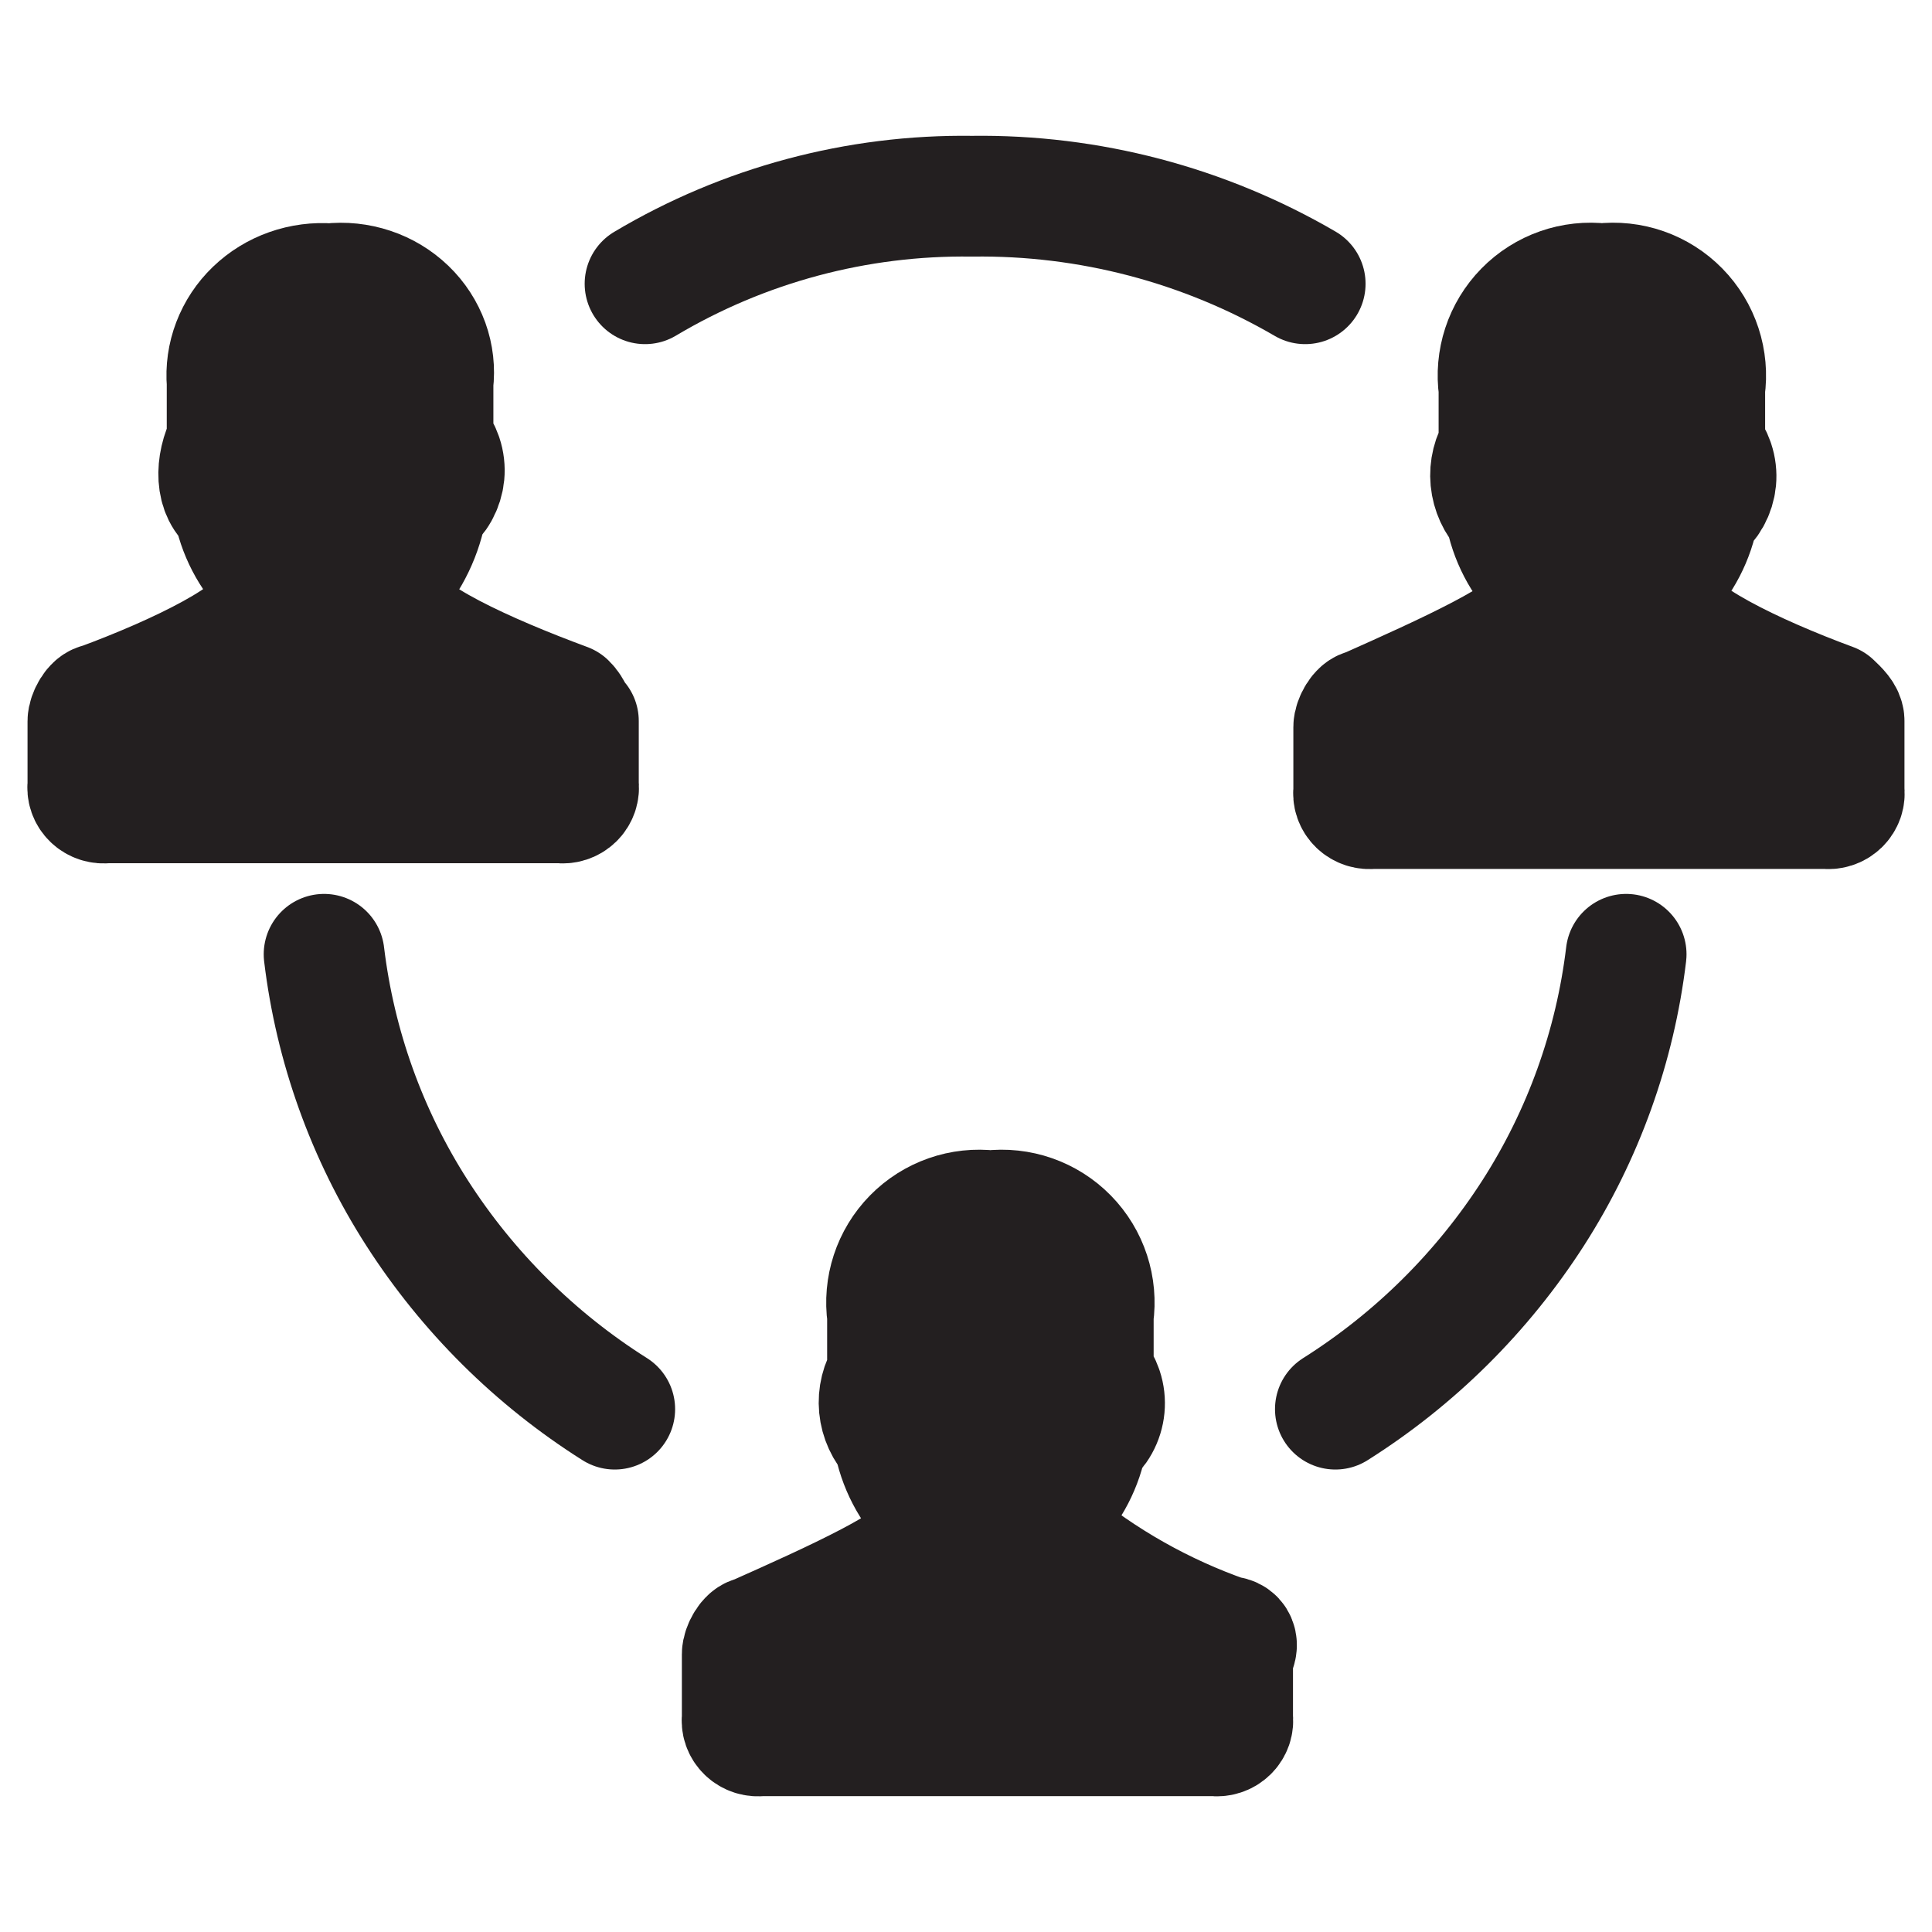
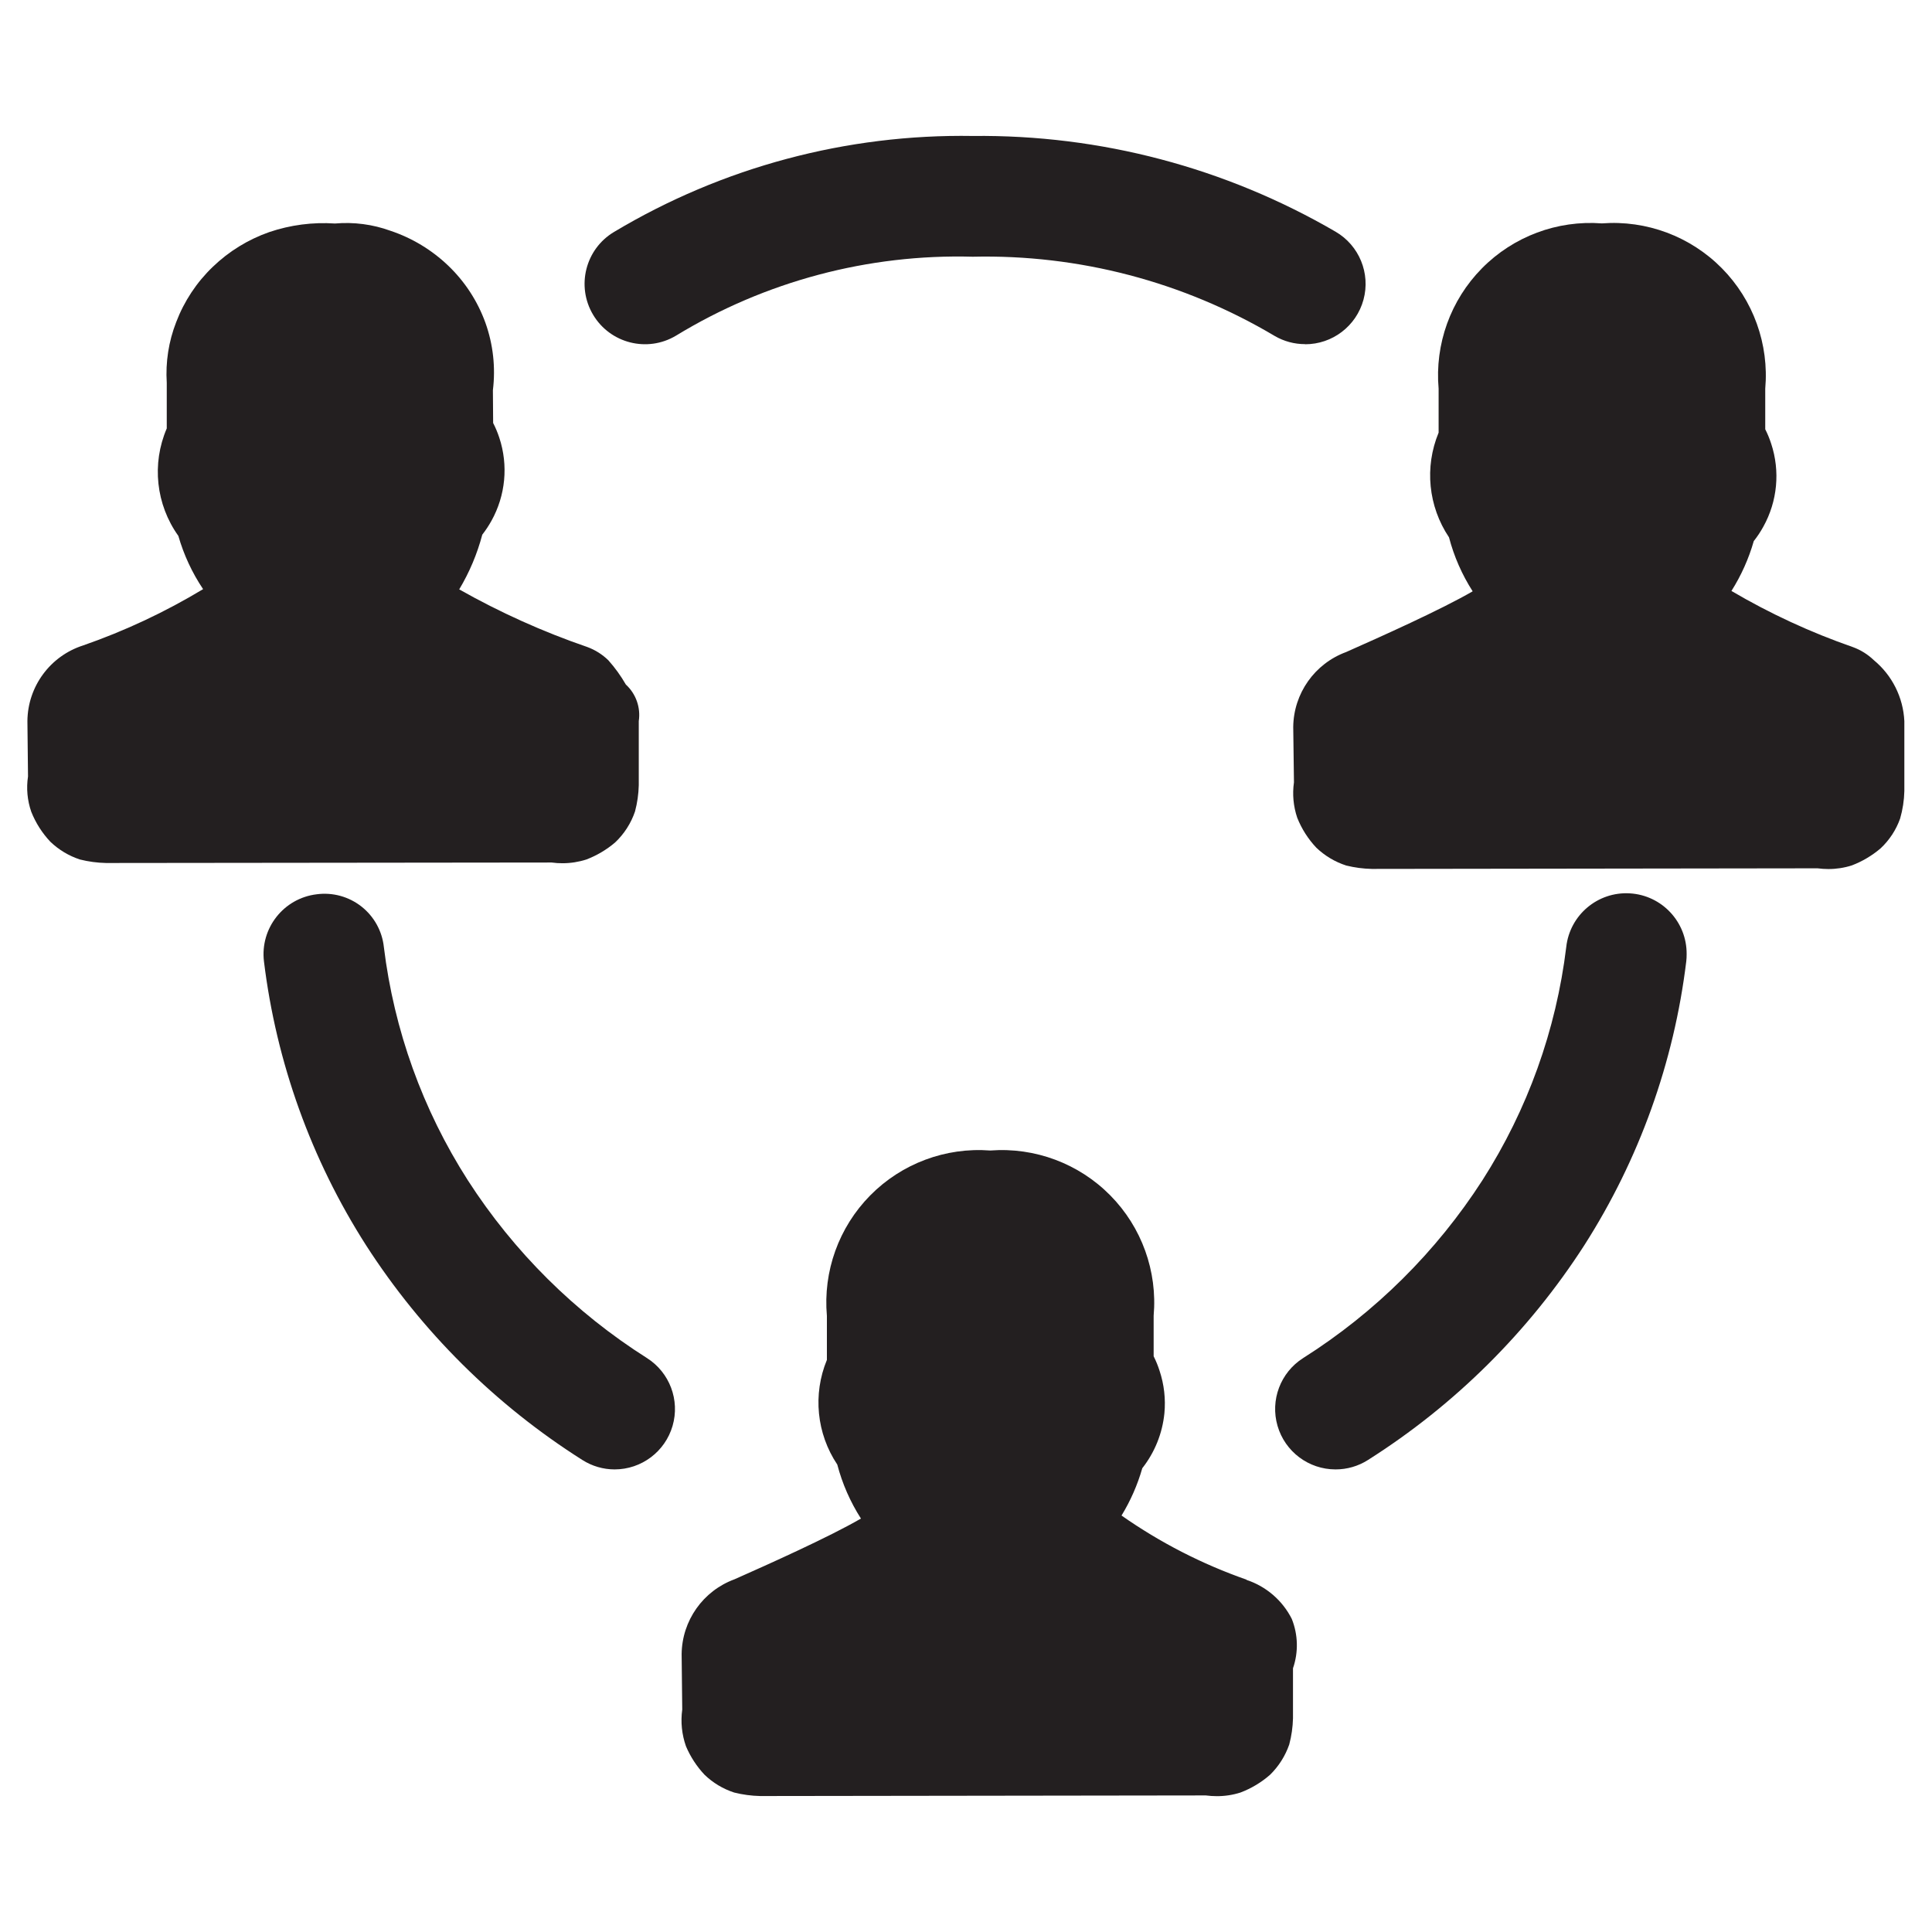
<svg xmlns="http://www.w3.org/2000/svg" viewBox="0 0 16 16">
  <g id="Layer_1" data-name="Layer 1">
    <g>
-       <path d="M4.69,5.827c-.652-.241-1.405-.579-1.455-.821V4.812a1.243,1.243,0,0,0,.301-.628.377.377,0,0,0,.098-.114.363.363,0,0,0,.044-.141.359.359,0,0,0-.017-.147.368.368,0,0,0-.075-.129V3.171a.714.714,0,0,0-.037-.329.736.736,0,0,0-.182-.28.771.771,0,0,0-.291-.176A.795.795,0,0,0,2.733,2.35a.817.817,0,0,0-.337.044A.793.793,0,0,0,2.11,2.57a.758.758,0,0,0-.183.276.734.734,0,0,0-.046.325v.483c-.1.193-.1.434.05.531a1.087,1.087,0,0,0,.301.58v.242c-.05.242-.752.58-1.404.821-.05,0-.1.097-.1.145v.531a.122.122,0,0,0,.005.059.127.127,0,0,0,.032.05.134.134,0,0,0,.052.031.137.137,0,0,0,.061.005H4.64a.137.137,0,0,0,.061-.005.134.134,0,0,0,.052-.031.127.127,0,0,0,.032-.05A.122.122,0,0,0,4.79,6.503V5.971C4.74,5.923,4.74,5.875,4.69,5.827Z" fill="#231f20" stroke="#231f20" stroke-linecap="round" stroke-linejoin="round" />
-       <path d="M10.157,13.553a4.737,4.737,0,0,1-1.454-.821V12.49a1.087,1.087,0,0,0,.301-.58.374.374,0,0,0,.098-.114.359.359,0,0,0,.027-.288.368.368,0,0,0-.075-.129v-.483a.766.766,0,0,0-.852-.869.766.766,0,0,0-.852.869V11.38a.426.426,0,0,0-.068.274.432.432,0,0,0,.118.257,1.087,1.087,0,0,0,.301.58v.242c-.05.193-.803.531-1.454.821-.05,0-.1.097-.1.145v.531a.123.123,0,0,0,.005.059.127.127,0,0,0,.032.05.134.134,0,0,0,.052.031.137.137,0,0,0,.061.005h3.761a.137.137,0,0,0,.061-.005.134.134,0,0,0,.052-.031.127.127,0,0,0,.032-.05.123.123,0,0,0,.005-.059v-.531C10.257,13.649,10.257,13.553,10.157,13.553Z" fill="#231f20" stroke="#231f20" stroke-linecap="round" stroke-linejoin="round" />
-       <path d="M15.172,5.827c-.652-.241-1.355-.579-1.405-.821V4.812a1.087,1.087,0,0,0,.301-.58.375.375,0,0,0,.098-.114.363.363,0,0,0,.044-.141.358.358,0,0,0-.017-.147.368.368,0,0,0-.075-.129V3.219a.766.766,0,0,0-.852-.869.766.766,0,0,0-.852.869v.483a.426.426,0,0,0-.068.274.432.432,0,0,0,.118.257,1.087,1.087,0,0,0,.301.58v.242c-.05.193-.803.531-1.454.821-.05,0-.1.097-.1.145V6.551a.123.123,0,0,0,.005.059.128.128,0,0,0,.032.05.135.135,0,0,0,.052.031.137.137,0,0,0,.061.005H15.122a.137.137,0,0,0,.061-.005.134.134,0,0,0,.052-.031.129.129,0,0,0,.032-.05.124.124,0,0,0,.005-.059v-.58C15.273,5.923,15.223,5.875,15.172,5.827Z" fill="#231f20" stroke="#231f20" stroke-linecap="round" stroke-linejoin="round" />
-       <path d="M10.809,2.35A5.331,5.331,0,0,0,8.05,1.625,5.151,5.151,0,0,0,5.342,2.35" fill="none" stroke="#231f20" stroke-linecap="round" stroke-linejoin="round" />
-       <path d="M11.059,11.67a5.321,5.321,0,0,0,1.639-1.626,5.095,5.095,0,0,0,.769-2.141,5.095,5.095,0,0,1-.769,2.141A5.321,5.321,0,0,1,11.059,11.67" fill="none" stroke="#231f20" stroke-linecap="round" stroke-linejoin="round" />
-       <path d="M5.091,11.67a5.319,5.319,0,0,1-1.638-1.626,5.095,5.095,0,0,1-.769-2.141" fill="none" stroke="#231f20" stroke-linecap="round" stroke-linejoin="round" />
+       <g>
+         <path d="M4.69,5.827c-.652-.241-1.405-.579-1.455-.821V4.812a1.244,1.244,0,0,0,.301-.628.375.375,0,0,0,.098-.114.359.359,0,0,0,.027-.288.368.368,0,0,0-.075-.129V3.171A.713.713,0,0,0,3.549,2.842.735.735,0,0,0,3.367,2.561a.772.772,0,0,0-.291-.176.795.795,0,0,0-.342-.035.818.818,0,0,0-.337.044.794.794,0,0,0-.287.176.758.758,0,0,0-.183.276.735.735,0,0,0-.046.325v.483c-.1.193-.1.434.05.531a1.087,1.087,0,0,0,.301.58v.242c-.05.242-.752.58-1.404.821-.05,0-.1.097-.1.145v.531a.123.123,0,0,0,.005.059.127.127,0,0,0,.032.05.134.134,0,0,0,.052.031.138.138,0,0,0,.061.005H4.64a.138.138,0,0,0,.061-.005.134.134,0,0,0,.052-.031.127.127,0,0,0,.032-.05.123.123,0,0,0,.005-.059V5.972C4.74,5.923,4.74,5.875,4.69,5.827Z" fill="#231f20" />
+         <path d="M4.66,7.149a.632.632,0,0,1-.091-.006L.878,7.147a.977.977,0,0,1-.216-.029A.642.642,0,0,1,.417,6.971a.784.784,0,0,1-.158-.248.611.611,0,0,1-.027-.293l-.005-.459A.664.664,0,0,1,.689,5.345a5.288,5.288,0,0,0,.993-.466A1.568,1.568,0,0,1,1.477,4.438a.911.911,0,0,1-.096-.89V3.17A1.176,1.176,0,0,1,1.459,2.668a1.251,1.251,0,0,1,.303-.458A1.289,1.289,0,0,1,2.23,1.922a1.402,1.402,0,0,1,.544-.071,1.072,1.072,0,0,1,.459.06,1.278,1.278,0,0,1,.48.29A1.237,1.237,0,0,1,4.02,2.673a1.218,1.218,0,0,1,.062.558l.002.272a.829.829,0,0,1,.051.122.859.859,0,0,1-.065.688.914.914,0,0,1-.076.115,1.75,1.75,0,0,1-.191.453,6.339,6.339,0,0,0,1.06.477.496.496,0,0,1,.175.11,1.206,1.206,0,0,1,.145.201A.342.342,0,0,1,5.29,5.972v.531a.934.934,0,0,1-.031.217.632.632,0,0,1-.165.257.818.818,0,0,1-.238.141A.65.65,0,0,1,4.66,7.149Zm-.365-.674a.362.362,0,0,0,.001.1ZM.829,6.327h0Zm.029-.178a.344.344,0,0,0-.05.003h.1A.342.342,0,0,0,.857,6.149Zm1.47-2.27a.503.503,0,0,1,.097.221.587.587,0,0,0,.163.312.501.501,0,0,1,.145.352v.242a.513.513,0,0,1-.01.102c-.037.178-.111.532-1.352,1.044L4.135,6.148c-1.175-.478-1.337-.786-1.39-1.04a.513.513,0,0,1-.01-.102V4.812A.5.5,0,0,1,2.861,4.48.74.74,0,0,0,3.042,4.104a.501.501,0,0,1,.117-.249.228.228,0,0,1-.073-.203V3.17l-.008-.161a.228.228,0,0,0-.058-.088A.273.273,0,0,0,2.917,2.859a.307.307,0,0,0-.127-.013.628.628,0,0,0-.227.019.295.295,0,0,0-.106.065.252.252,0,0,0-.063.094.24.24,0,0,0-.015.104l.002.525A.502.502,0,0,1,2.327,3.879ZM3.228,3.791Z" fill="#231f20" />
+       </g>
+       <g>
+         <path d="M10.157,13.553a4.736,4.736,0,0,1-1.454-.821v-.242a1.087,1.087,0,0,0,.301-.58.374.374,0,0,0,.098-.114.362.362,0,0,0,.044-.142.358.358,0,0,0-.017-.147.368.368,0,0,0-.075-.129v-.483a.766.766,0,0,0-.852-.869.766.766,0,0,0-.852.869v.483a.427.427,0,0,0-.068.274.432.432,0,0,0,.118.257,1.087,1.087,0,0,0,.301.58v.242c-.05.193-.803.531-1.454.821-.05,0-.1.097-.1.145v.531A.124.124,0,0,0,6.15,14.287a.127.127,0,0,0,.032.05.134.134,0,0,0,.052.031.138.138,0,0,0,.061.005h3.762a.138.138,0,0,0,.061-.005.134.134,0,0,0,.052-.031.127.127,0,0,0,.032-.05.124.124,0,0,0,.005-.059v-.531C10.257,13.649,10.257,13.553,10.157,13.553Z" fill="#231f20" />
+         <path d="M10.076,14.875a.708.708,0,0,1-.09-.006l-3.69.005a.977.977,0,0,1-.216-.029.637.637,0,0,1-.245-.147.799.799,0,0,1-.154-.236.646.646,0,0,1-.031-.304l-.005-.459a.668.668,0,0,1,.438-.62c.291-.129.783-.35,1.047-.503a1.567,1.567,0,0,1-.196-.447.925.925,0,0,1-.086-.867v-.364A1.262,1.262,0,0,1,8.201,9.528a1.262,1.262,0,0,1,1.353,1.369v.335a.822.822,0,0,1,.049.12.859.859,0,0,1,.04.353.876.876,0,0,1-.183.454,1.592,1.592,0,0,1-.172.392,4.243,4.243,0,0,0,1.035.531l-0.0.002a.647.647,0,0,1,.375.323.586.586,0,0,1,.01.409v.414a.934.934,0,0,1-.031.217.647.647,0,0,1-.159.251.805.805,0,0,1-.245.147A.634.634,0,0,1,10.076,14.875Zm-.364-.671a.34.34,0,0,0,.001.097Zm-3.466-.151h0ZM6.275,13.875a.344.344,0,0,0-.05.003h.1A.342.342,0,0,0,6.275,13.875Zm1.926-3.347c-.265,0-.353.053-.353.369v.483a.503.503,0,0,1-.081.273c.068.072.107.075.124.173a.587.587,0,0,0,.163.312.501.501,0,0,1,.145.352v.242a.498.498,0,0,1-.016.126c-.093.358-.48.585-1.44,1.02L9.61,13.874a5.208,5.208,0,0,1-1.227-.757.501.501,0,0,1-.181-.385v-.242a.501.501,0,0,1,.145-.352.587.587,0,0,0,.163-.312.495.495,0,0,1,.116-.243.224.224,0,0,1-.073-.203v-.483C8.553,10.581,8.465,10.528,8.201,10.528Zm.495.989Z" fill="#231f20" />
+       </g>
+       <g>
+         <path d="M15.172,5.827c-.652-.241-1.354-.579-1.405-.821V4.812a1.087,1.087,0,0,0,.301-.58A.375.375,0,0,0,14.166,4.119a.359.359,0,0,0,.027-.288.369.369,0,0,0-.075-.129V3.219a.766.766,0,0,0-.852-.869.766.766,0,0,0-.852.869v.483a.426.426,0,0,0-.068.274.432.432,0,0,0,.118.257,1.087,1.087,0,0,0,.301.58v.242c-.05.193-.803.531-1.454.821-.05,0-.1.097-.1.145V6.551a.123.123,0,0,0,.005.059.127.127,0,0,0,.032.05.134.134,0,0,0,.052.031.138.138,0,0,0,.061.005h3.762a.138.138,0,0,0,.061-.005.134.134,0,0,0,.052-.031.128.128,0,0,0,.032-.05.124.124,0,0,0,.005-.059v-.58C15.273,5.923,15.222,5.875,15.172,5.827Z" fill="#231f20" />
+         <path d="M15.142,7.197a.71.71,0,0,1-.09-.006l-3.691.005a.975.975,0,0,1-.212-.028.644.644,0,0,1-.248-.148.784.784,0,0,1-.158-.248.634.634,0,0,1-.027-.293L10.71,6.02a.669.669,0,0,1,.438-.62c.291-.129.784-.35,1.048-.503A1.563,1.563,0,0,1,12,4.45a.923.923,0,0,1-.086-.867V3.219A1.262,1.262,0,0,1,13.266,1.85a1.262,1.262,0,0,1,1.353,1.369v.336a.816.816,0,0,1,.049.119.859.859,0,0,1-.065.688.847.847,0,0,1-.079.119,1.59,1.59,0,0,1-.185.413,5.629,5.629,0,0,0,1.006.465.495.495,0,0,1,.173.108.698.698,0,0,1,.253.505v.579a.898.898,0,0,1-.035.228.624.624,0,0,1-.162.247.818.818,0,0,1-.238.141A.634.634,0,0,1,15.142,7.197Zm-.365-.677a.38.38,0,0,0,.001.103ZM11.311,6.375h0Zm.029-.178a.342.342,0,0,0-.05.003h.1A.342.342,0,0,0,11.339,6.197ZM13.266,2.85c-.265,0-.353.053-.353.369v.483a.503.503,0,0,1-.081.273c.069.072.107.075.124.173a.587.587,0,0,0,.163.312.501.501,0,0,1,.145.352v.242a.498.498,0,0,1-.016.126c-.093.359-.48.586-1.441,1.02l2.932-.004c-1.347-.537-1.424-.906-1.462-1.088a.514.514,0,0,1-.01-.102V4.812a.501.501,0,0,1,.145-.352.587.587,0,0,0,.163-.312.501.501,0,0,1,.116-.244.232.232,0,0,1-.073-.203V3.219C13.619,2.903,13.531,2.85,13.266,2.85Zm1.506,3.122v0ZM13.761,3.839Z" fill="#231f20" />
+       </g>
+       <path d="M10.808,2.85a.497.497,0,0,1-.252-.068,4.685,4.685,0,0,0-2.5-.656,4.484,4.484,0,0,0-2.458.654A.5.5,0,0,1,5.085,1.921a5.607,5.607,0,0,1,2.972-.795,5.839,5.839,0,0,1,3.004.793.5.5,0,0,1-.253.932Z" fill="#231f20" />
+       <path d="M11.06,12.169a.5.5,0,0,1-.268-.922,4.85,4.85,0,0,0,1.485-1.473,4.616,4.616,0,0,0,.694-1.931.5.5,0,0,1,.997.059.485.485,0,0,1-.003.059,5.627,5.627,0,0,1-.844,2.351,5.861,5.861,0,0,1-1.792,1.779A.497.497,0,0,1,11.06,12.169Z" fill="#231f20" />
+       <path d="M5.09,12.169a.497.497,0,0,1-.267-.078,5.851,5.851,0,0,1-1.792-1.779,5.632,5.632,0,0,1-.845-2.35.5.5,0,0,1,.437-.556.494.494,0,0,1,.556.437A4.619,4.619,0,0,0,3.874,9.774,4.845,4.845,0,0,0,5.358,11.247a.5.5,0,0,1-.268.922Z" fill="#231f20" />
    </g>
  </g>
</svg>
